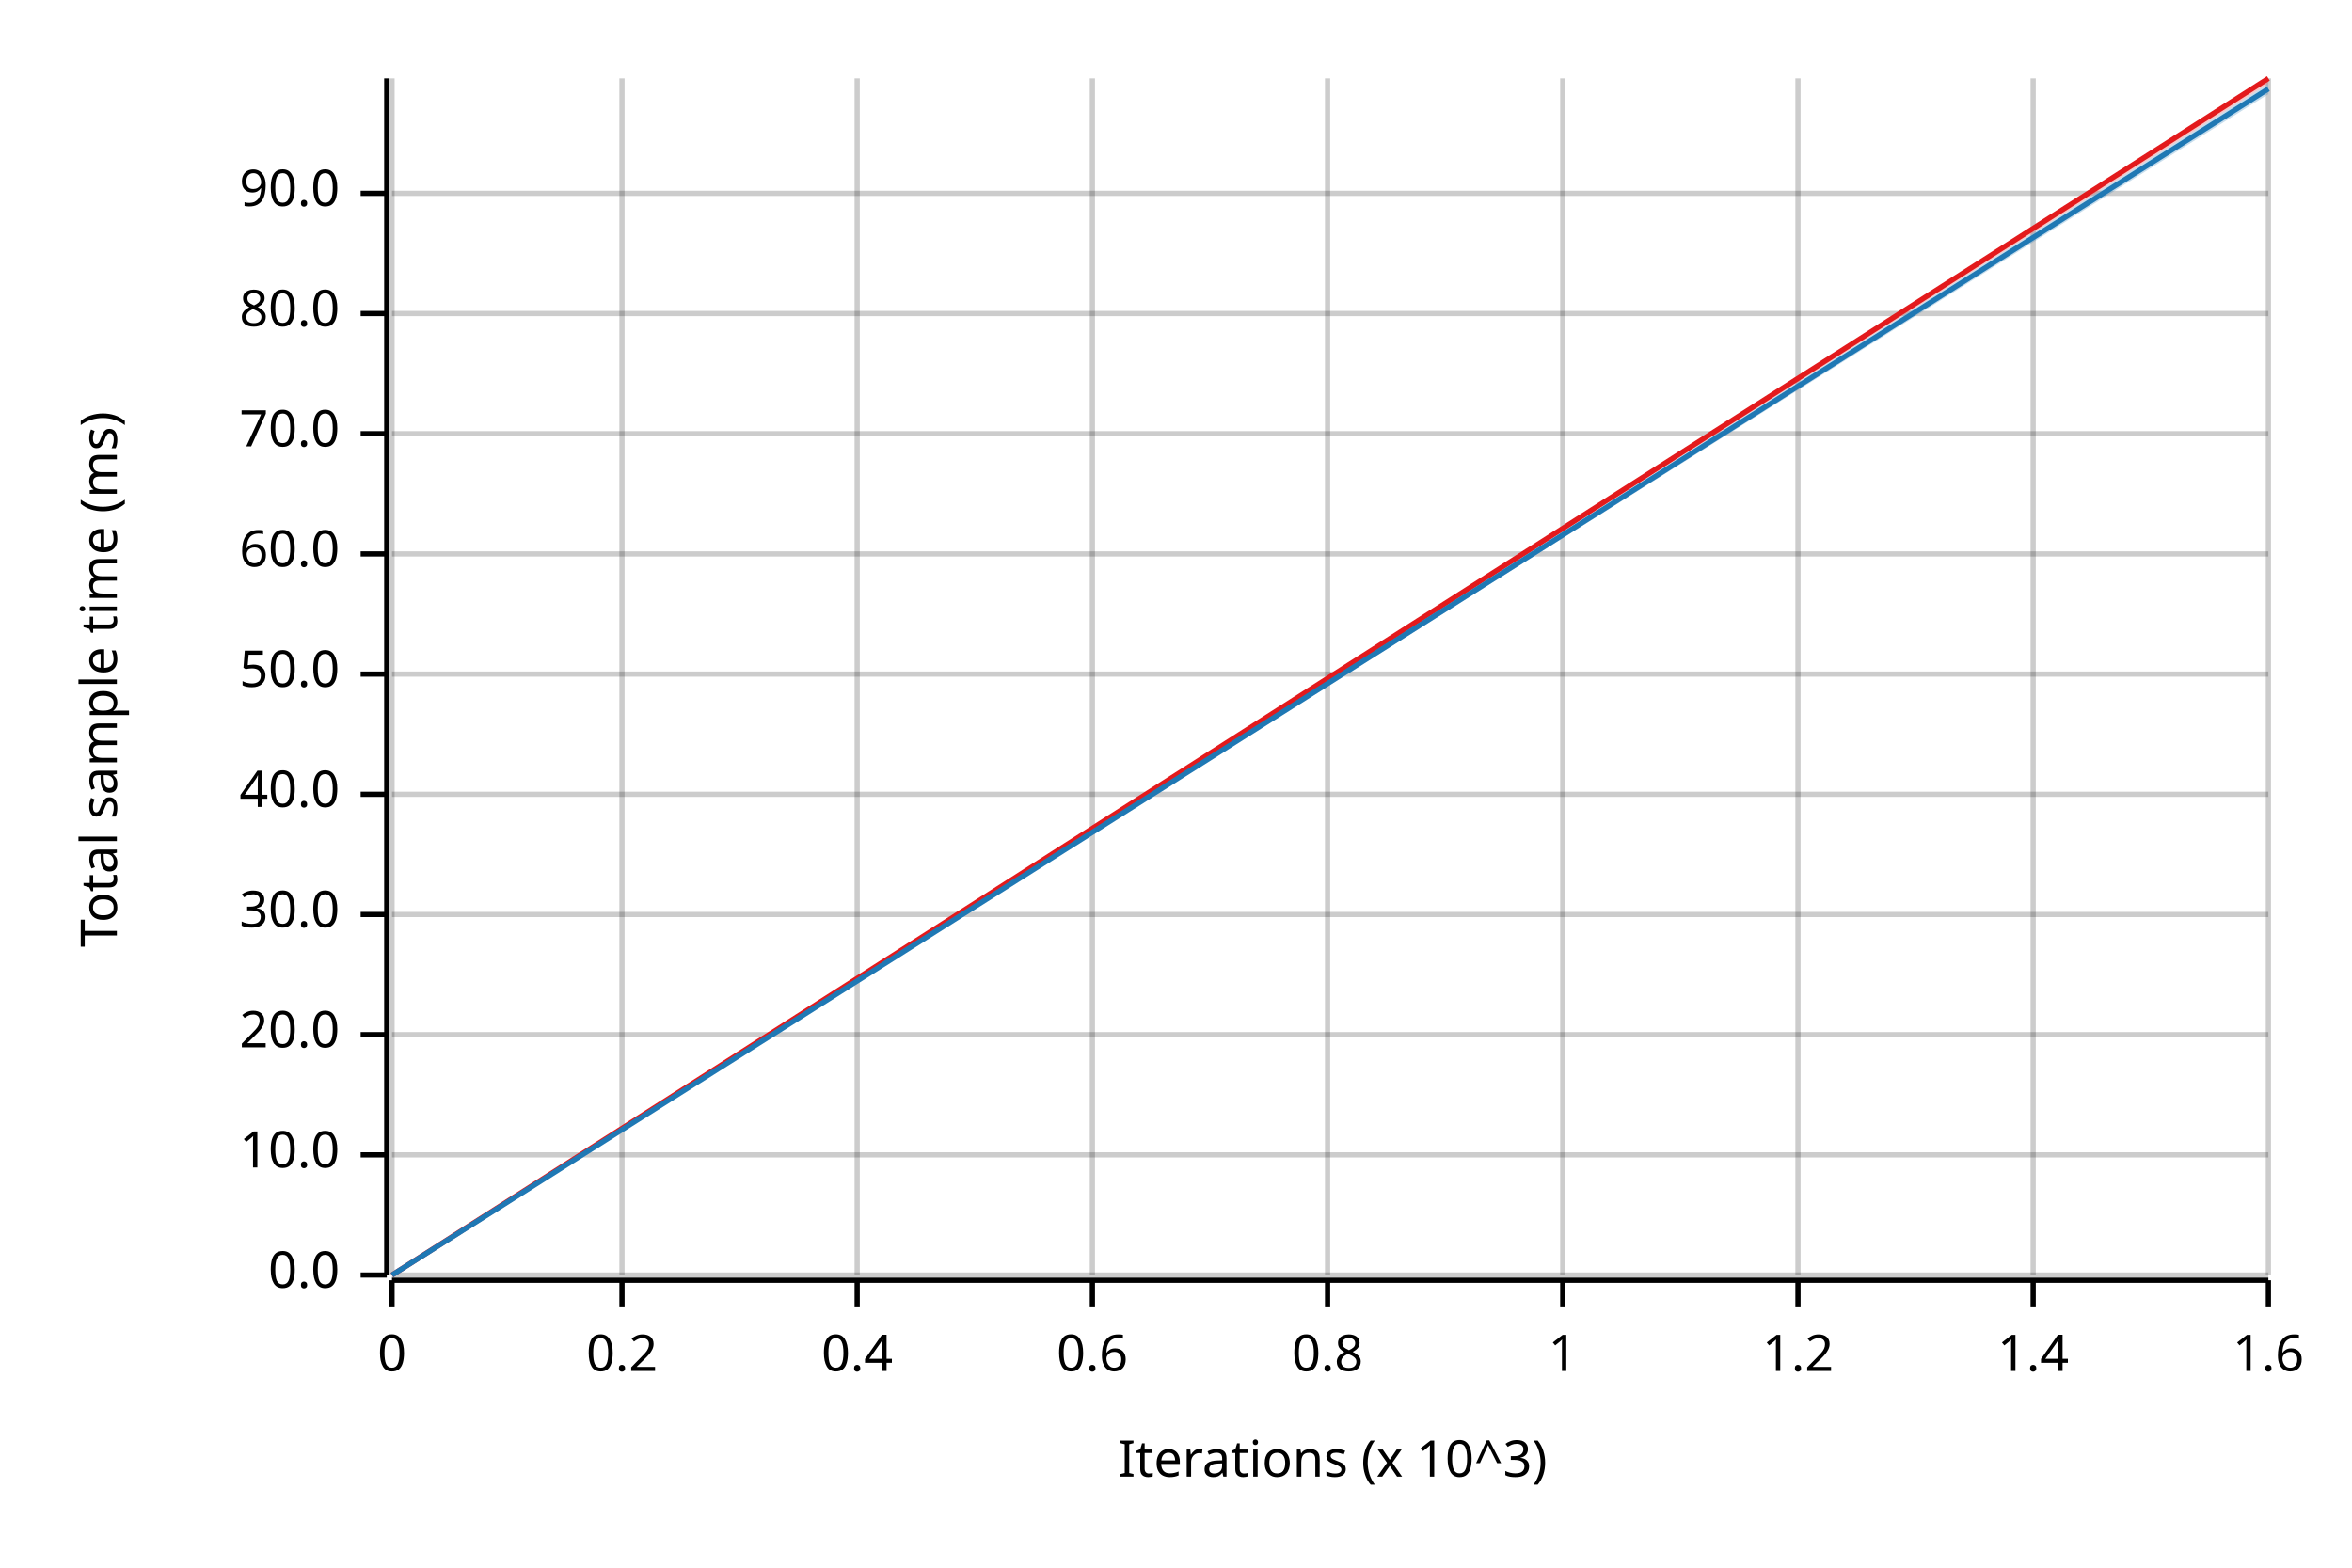
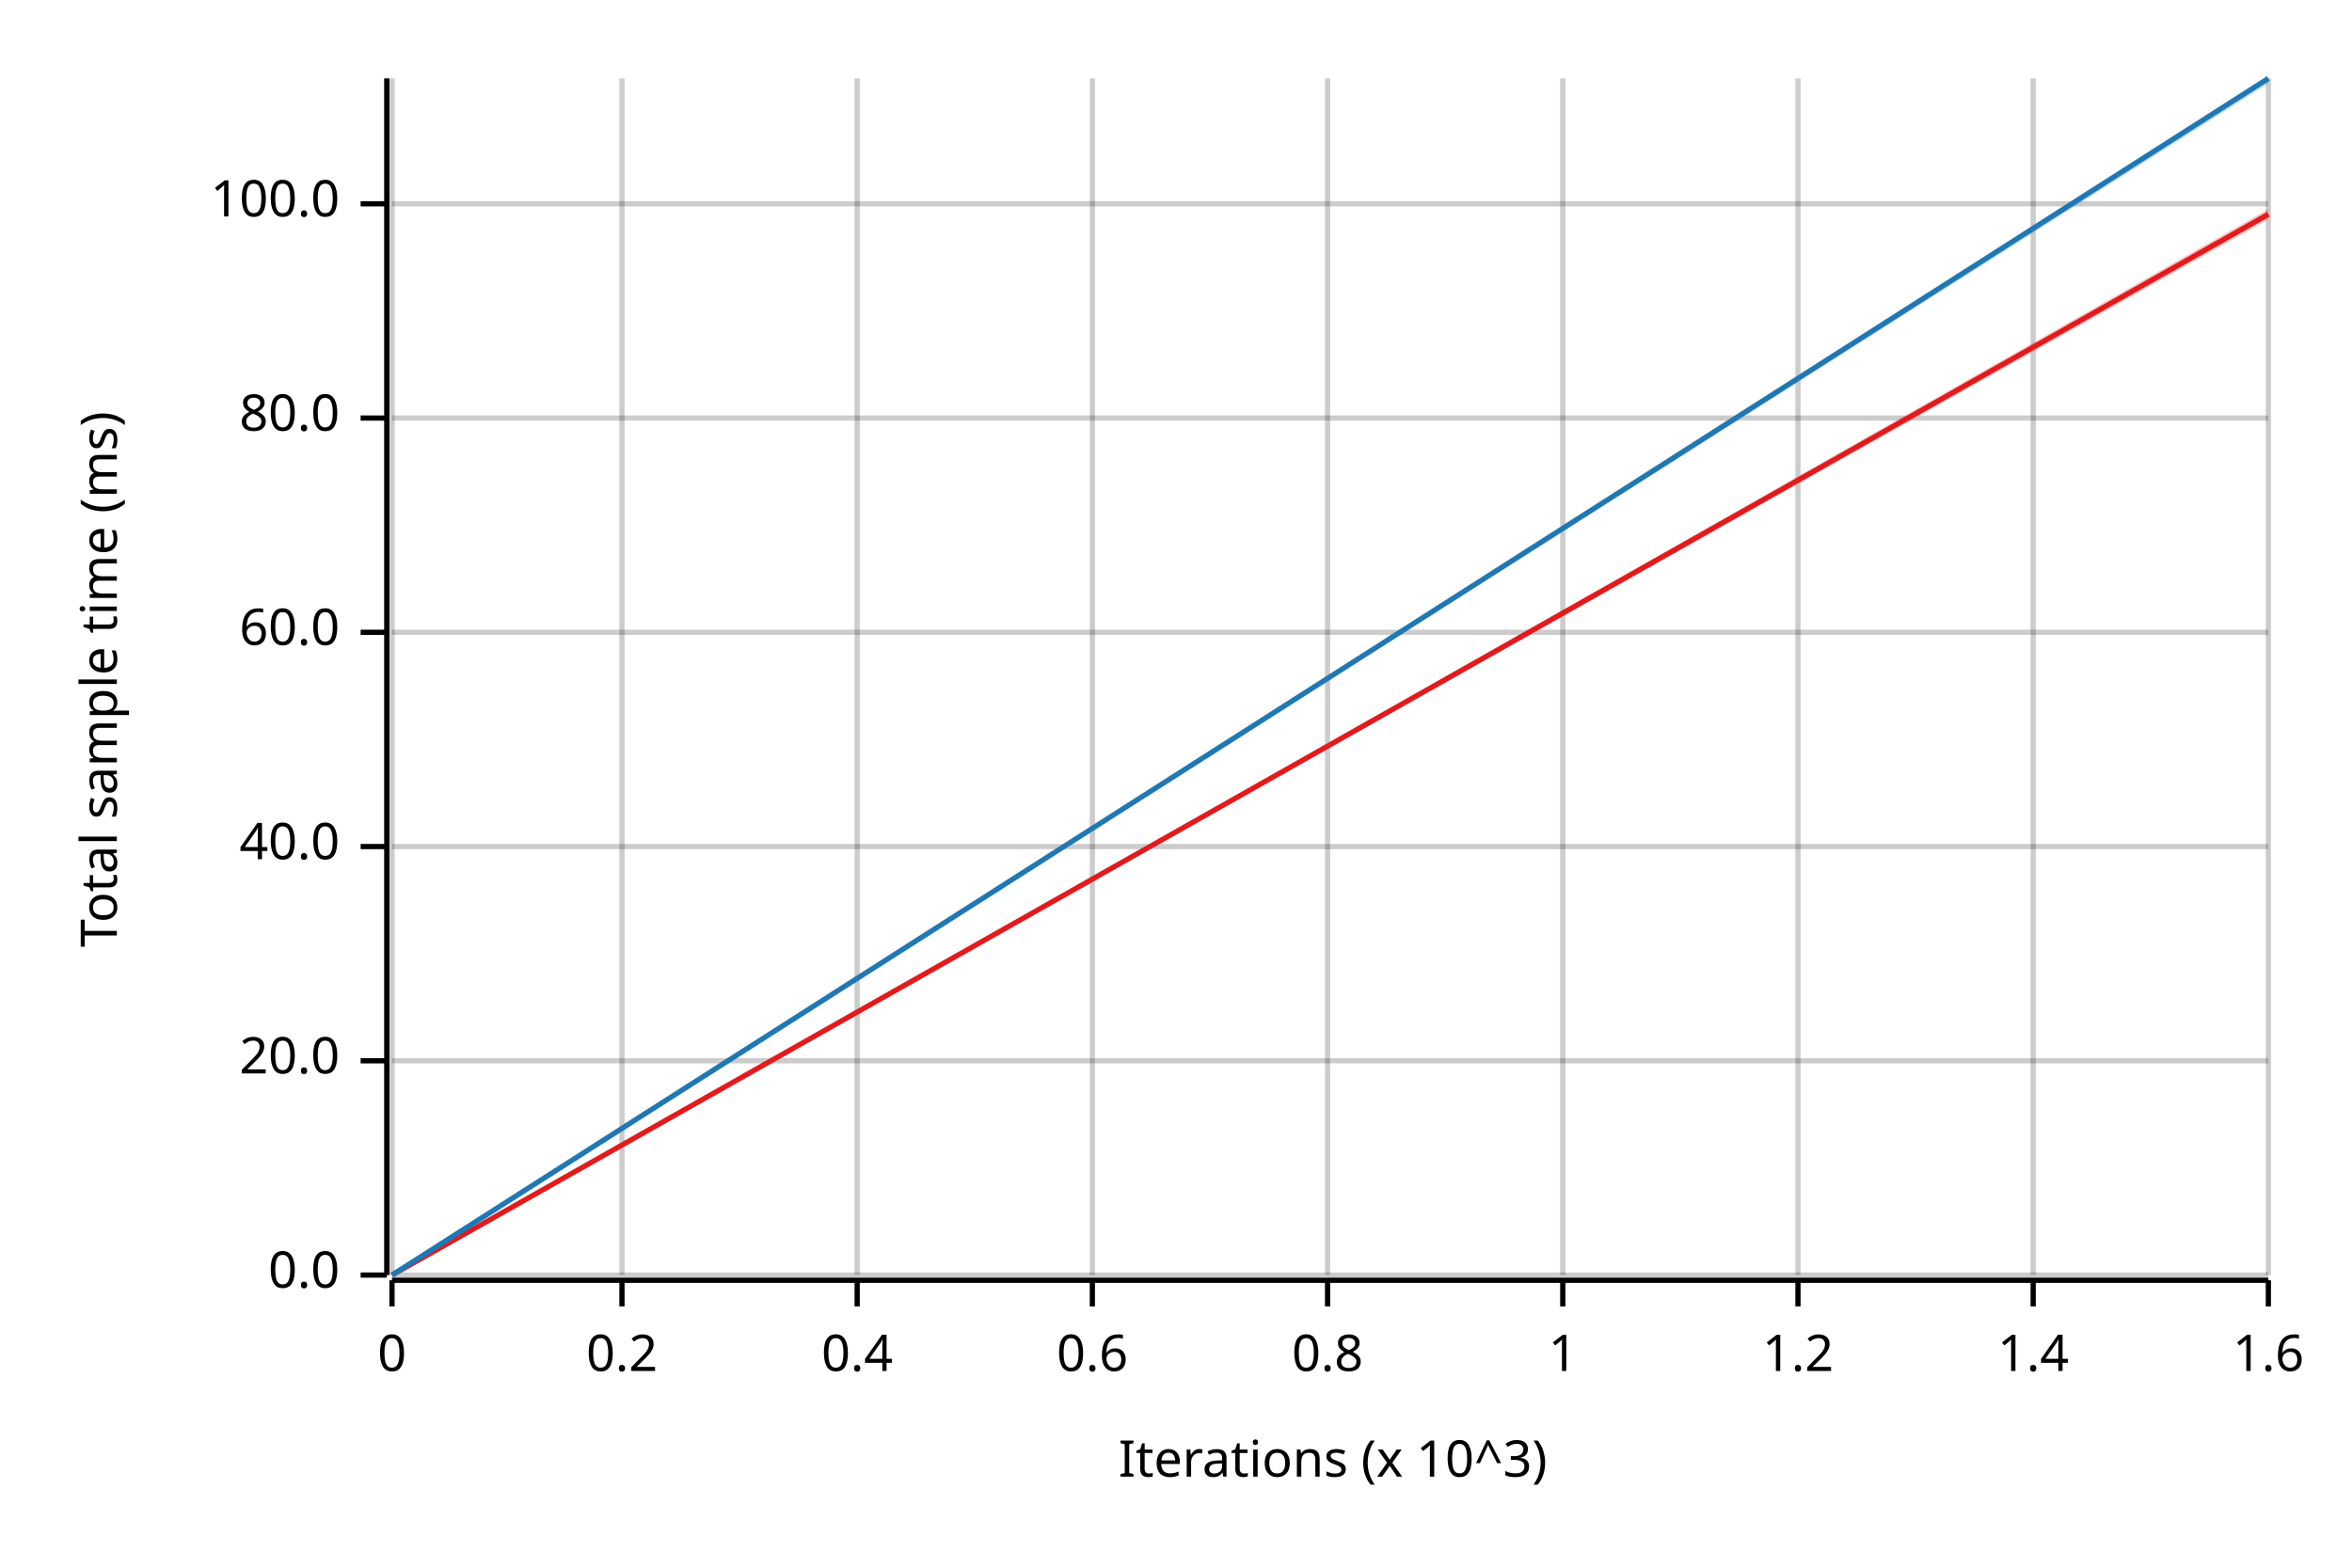
<svg xmlns="http://www.w3.org/2000/svg" width="450" height="300" viewBox="0 0 450 300">
  <text x="15" y="130" dy="0.76em" text-anchor="middle" font-family="sans-serif" font-size="9.677" opacity="1" fill="#000000" transform="rotate(270, 15, 130)">
Total sample time (ms)
</text>
  <text x="255" y="285" dy="-0.5ex" text-anchor="middle" font-family="sans-serif" font-size="9.677" opacity="1" fill="#000000">
Iterations (x 10^3)
</text>
  <line opacity="0.2" stroke="#000000" stroke-width="1" x1="75" y1="244" x2="75" y2="15" />
  <line opacity="0.2" stroke="#000000" stroke-width="1" x1="119" y1="244" x2="119" y2="15" />
  <line opacity="0.2" stroke="#000000" stroke-width="1" x1="164" y1="244" x2="164" y2="15" />
  <line opacity="0.2" stroke="#000000" stroke-width="1" x1="209" y1="244" x2="209" y2="15" />
  <line opacity="0.2" stroke="#000000" stroke-width="1" x1="254" y1="244" x2="254" y2="15" />
  <line opacity="0.2" stroke="#000000" stroke-width="1" x1="299" y1="244" x2="299" y2="15" />
  <line opacity="0.2" stroke="#000000" stroke-width="1" x1="344" y1="244" x2="344" y2="15" />
  <line opacity="0.2" stroke="#000000" stroke-width="1" x1="389" y1="244" x2="389" y2="15" />
  <line opacity="0.2" stroke="#000000" stroke-width="1" x1="434" y1="244" x2="434" y2="15" />
  <line opacity="0.2" stroke="#000000" stroke-width="1" x1="75" y1="244" x2="434" y2="244" />
-   <line opacity="0.2" stroke="#000000" stroke-width="1" x1="75" y1="221" x2="434" y2="221" />
-   <line opacity="0.2" stroke="#000000" stroke-width="1" x1="75" y1="198" x2="434" y2="198" />
-   <line opacity="0.2" stroke="#000000" stroke-width="1" x1="75" y1="175" x2="434" y2="175" />
-   <line opacity="0.2" stroke="#000000" stroke-width="1" x1="75" y1="152" x2="434" y2="152" />
-   <line opacity="0.2" stroke="#000000" stroke-width="1" x1="75" y1="129" x2="434" y2="129" />
-   <line opacity="0.2" stroke="#000000" stroke-width="1" x1="75" y1="106" x2="434" y2="106" />
-   <line opacity="0.2" stroke="#000000" stroke-width="1" x1="75" y1="83" x2="434" y2="83" />
-   <line opacity="0.2" stroke="#000000" stroke-width="1" x1="75" y1="60" x2="434" y2="60" />
-   <line opacity="0.2" stroke="#000000" stroke-width="1" x1="75" y1="37" x2="434" y2="37" />
+   <line opacity="0.2" stroke="#000000" stroke-width="1" x1="75" y1="203" x2="434" y2="203" />
+   <line opacity="0.2" stroke="#000000" stroke-width="1" x1="75" y1="162" x2="434" y2="162" />
+   <line opacity="0.2" stroke="#000000" stroke-width="1" x1="75" y1="121" x2="434" y2="121" />
+   <line opacity="0.2" stroke="#000000" stroke-width="1" x1="75" y1="80" x2="434" y2="80" />
+   <line opacity="0.2" stroke="#000000" stroke-width="1" x1="75" y1="39" x2="434" y2="39" />
  <polyline fill="none" opacity="1" stroke="#000000" stroke-width="1" points="74,15 74,244 " />
  <text x="65" y="244" dy="0.5ex" text-anchor="end" font-family="sans-serif" font-size="9.677" opacity="1" fill="#000000">
0.0
</text>
  <polyline fill="none" opacity="1" stroke="#000000" stroke-width="1" points="69,244 74,244 " />
-   <text x="65" y="221" dy="0.5ex" text-anchor="end" font-family="sans-serif" font-size="9.677" opacity="1" fill="#000000">
- 10.0
- </text>
-   <polyline fill="none" opacity="1" stroke="#000000" stroke-width="1" points="69,221 74,221 " />
-   <text x="65" y="198" dy="0.5ex" text-anchor="end" font-family="sans-serif" font-size="9.677" opacity="1" fill="#000000">
+   <text x="65" y="203" dy="0.5ex" text-anchor="end" font-family="sans-serif" font-size="9.677" opacity="1" fill="#000000">
20.0
</text>
-   <polyline fill="none" opacity="1" stroke="#000000" stroke-width="1" points="69,198 74,198 " />
-   <text x="65" y="175" dy="0.5ex" text-anchor="end" font-family="sans-serif" font-size="9.677" opacity="1" fill="#000000">
- 30.0
- </text>
-   <polyline fill="none" opacity="1" stroke="#000000" stroke-width="1" points="69,175 74,175 " />
-   <text x="65" y="152" dy="0.5ex" text-anchor="end" font-family="sans-serif" font-size="9.677" opacity="1" fill="#000000">
+   <polyline fill="none" opacity="1" stroke="#000000" stroke-width="1" points="69,203 74,203 " />
+   <text x="65" y="162" dy="0.5ex" text-anchor="end" font-family="sans-serif" font-size="9.677" opacity="1" fill="#000000">
40.0
</text>
-   <polyline fill="none" opacity="1" stroke="#000000" stroke-width="1" points="69,152 74,152 " />
-   <text x="65" y="129" dy="0.5ex" text-anchor="end" font-family="sans-serif" font-size="9.677" opacity="1" fill="#000000">
- 50.0
- </text>
-   <polyline fill="none" opacity="1" stroke="#000000" stroke-width="1" points="69,129 74,129 " />
-   <text x="65" y="106" dy="0.5ex" text-anchor="end" font-family="sans-serif" font-size="9.677" opacity="1" fill="#000000">
+   <polyline fill="none" opacity="1" stroke="#000000" stroke-width="1" points="69,162 74,162 " />
+   <text x="65" y="121" dy="0.5ex" text-anchor="end" font-family="sans-serif" font-size="9.677" opacity="1" fill="#000000">
60.0
</text>
-   <polyline fill="none" opacity="1" stroke="#000000" stroke-width="1" points="69,106 74,106 " />
-   <text x="65" y="83" dy="0.5ex" text-anchor="end" font-family="sans-serif" font-size="9.677" opacity="1" fill="#000000">
- 70.0
- </text>
-   <polyline fill="none" opacity="1" stroke="#000000" stroke-width="1" points="69,83 74,83 " />
-   <text x="65" y="60" dy="0.5ex" text-anchor="end" font-family="sans-serif" font-size="9.677" opacity="1" fill="#000000">
+   <polyline fill="none" opacity="1" stroke="#000000" stroke-width="1" points="69,121 74,121 " />
+   <text x="65" y="80" dy="0.5ex" text-anchor="end" font-family="sans-serif" font-size="9.677" opacity="1" fill="#000000">
80.0
</text>
-   <polyline fill="none" opacity="1" stroke="#000000" stroke-width="1" points="69,60 74,60 " />
-   <text x="65" y="37" dy="0.5ex" text-anchor="end" font-family="sans-serif" font-size="9.677" opacity="1" fill="#000000">
- 90.0
+   <polyline fill="none" opacity="1" stroke="#000000" stroke-width="1" points="69,80 74,80 " />
+   <text x="65" y="39" dy="0.5ex" text-anchor="end" font-family="sans-serif" font-size="9.677" opacity="1" fill="#000000">
+ 100.0
</text>
-   <polyline fill="none" opacity="1" stroke="#000000" stroke-width="1" points="69,37 74,37 " />
+   <polyline fill="none" opacity="1" stroke="#000000" stroke-width="1" points="69,39 74,39 " />
  <polyline fill="none" opacity="1" stroke="#000000" stroke-width="1" points="75,245 434,245 " />
  <text x="75" y="255" dy="0.76em" text-anchor="middle" font-family="sans-serif" font-size="9.677" opacity="1" fill="#000000">
0
</text>
  <polyline fill="none" opacity="1" stroke="#000000" stroke-width="1" points="75,245 75,250 " />
  <text x="119" y="255" dy="0.76em" text-anchor="middle" font-family="sans-serif" font-size="9.677" opacity="1" fill="#000000">
0.2
</text>
  <polyline fill="none" opacity="1" stroke="#000000" stroke-width="1" points="119,245 119,250 " />
  <text x="164" y="255" dy="0.76em" text-anchor="middle" font-family="sans-serif" font-size="9.677" opacity="1" fill="#000000">
0.4
</text>
  <polyline fill="none" opacity="1" stroke="#000000" stroke-width="1" points="164,245 164,250 " />
  <text x="209" y="255" dy="0.76em" text-anchor="middle" font-family="sans-serif" font-size="9.677" opacity="1" fill="#000000">
0.6
</text>
  <polyline fill="none" opacity="1" stroke="#000000" stroke-width="1" points="209,245 209,250 " />
  <text x="254" y="255" dy="0.76em" text-anchor="middle" font-family="sans-serif" font-size="9.677" opacity="1" fill="#000000">
0.8
</text>
  <polyline fill="none" opacity="1" stroke="#000000" stroke-width="1" points="254,245 254,250 " />
  <text x="299" y="255" dy="0.76em" text-anchor="middle" font-family="sans-serif" font-size="9.677" opacity="1" fill="#000000">
1
</text>
  <polyline fill="none" opacity="1" stroke="#000000" stroke-width="1" points="299,245 299,250 " />
  <text x="344" y="255" dy="0.76em" text-anchor="middle" font-family="sans-serif" font-size="9.677" opacity="1" fill="#000000">
1.2
</text>
  <polyline fill="none" opacity="1" stroke="#000000" stroke-width="1" points="344,245 344,250 " />
  <text x="389" y="255" dy="0.76em" text-anchor="middle" font-family="sans-serif" font-size="9.677" opacity="1" fill="#000000">
1.4
</text>
  <polyline fill="none" opacity="1" stroke="#000000" stroke-width="1" points="389,245 389,250 " />
  <text x="434" y="255" dy="0.76em" text-anchor="middle" font-family="sans-serif" font-size="9.677" opacity="1" fill="#000000">
1.6
</text>
  <polyline fill="none" opacity="1" stroke="#000000" stroke-width="1" points="434,245 434,250 " />
-   <polyline fill="none" opacity="1" stroke="#E31A1C" stroke-width="1" points="75,244 434,15 " />
-   <polygon opacity="0.25" fill="#E31A1C" points="75,244 434,16 434,15 " />
-   <polyline fill="none" opacity="1" stroke="#1F78B4" stroke-width="1" points="75,244 434,17 " />
-   <polygon opacity="0.25" fill="#1F78B4" points="75,244 434,18 434,16 " />
+   <polyline fill="none" opacity="1" stroke="#E31A1C" stroke-width="1" points="75,244 434,41 " />
+   <polygon opacity="0.25" fill="#E31A1C" points="75,244 434,42 434,40 " />
+   <polyline fill="none" opacity="1" stroke="#1F78B4" stroke-width="1" points="75,244 434,15 " />
+   <polygon opacity="0.25" fill="#1F78B4" points="75,244 434,16 434,15 " />
</svg>
